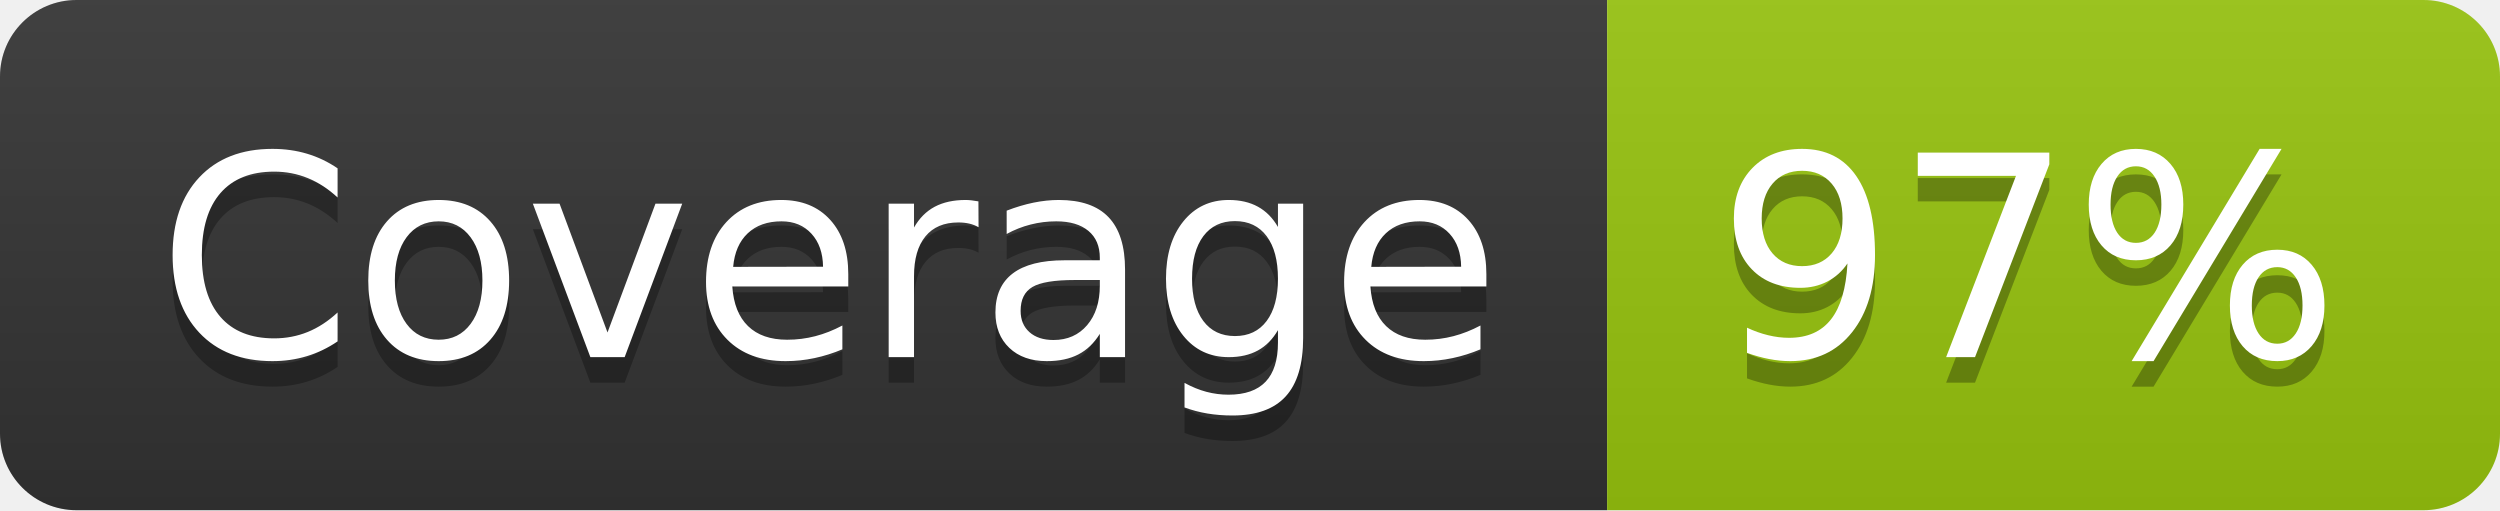
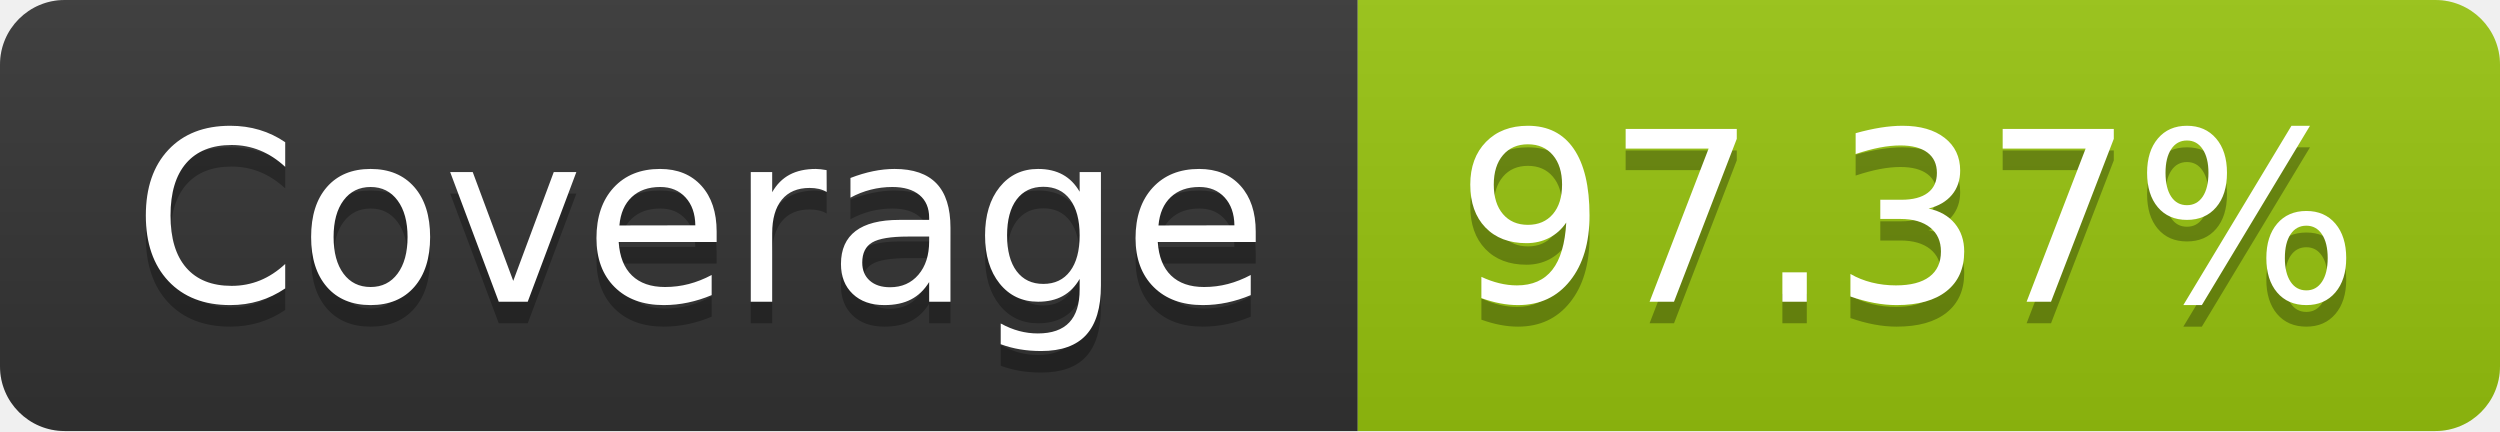
- <svg xmlns="http://www.w3.org/2000/svg" width="98" height="20" role="img" aria-label="Coverage: 97%">
+ <svg xmlns="http://www.w3.org/2000/svg" width="116" height="20" role="img" aria-label="Coverage: 97.37%">
  <linearGradient id="s" x2="0" y2="100%">
    <stop offset="0" stop-color="#bbb" stop-opacity=".1" />
    <stop offset="1" stop-opacity=".1" />
  </linearGradient>
  <clipPath id="r">
-     <rect width="98" height="20" rx="3" fill="#fff" />
+     <rect width="116" height="20" rx="3" fill="#fff" />
  </clipPath>
  <g clip-path="url(#r)">
    <rect width="63" height="20" fill="#333" />
-     <rect x="63" width="35" height="20" fill="#97c40f" />
-     <rect width="98" height="20" fill="url(#s)" />
+     <rect x="63" width="53" height="20" fill="#97c40f" />
+     <rect width="116" height="20" fill="url(#s)" />
  </g>
  <g fill="#fff" text-anchor="middle" font-family="Verdana,Geneva,DejaVu Sans,sans-serif" text-rendering="geometricPrecision" font-size="110">
    <text aria-hidden="true" x="325" y="150" fill="#010101" fill-opacity=".3" transform="scale(.1)" textLength="530">Coverage</text>
    <text x="325" y="140" transform="scale(.1)" fill="#fff" textLength="530">Coverage</text>
-     <text aria-hidden="true" x="795" y="150" fill="#010101" fill-opacity=".3" transform="scale(.1)" textLength="250">97%</text>
-     <text x="795" y="140" transform="scale(.1)" fill="#fff" textLength="250">97%</text>
+     <text aria-hidden="true" x="885" y="150" fill="#010101" fill-opacity=".3" transform="scale(.1)" textLength="430">97.37%</text>
+     <text x="885" y="140" transform="scale(.1)" fill="#fff" textLength="430">97.37%</text>
  </g>
</svg>
